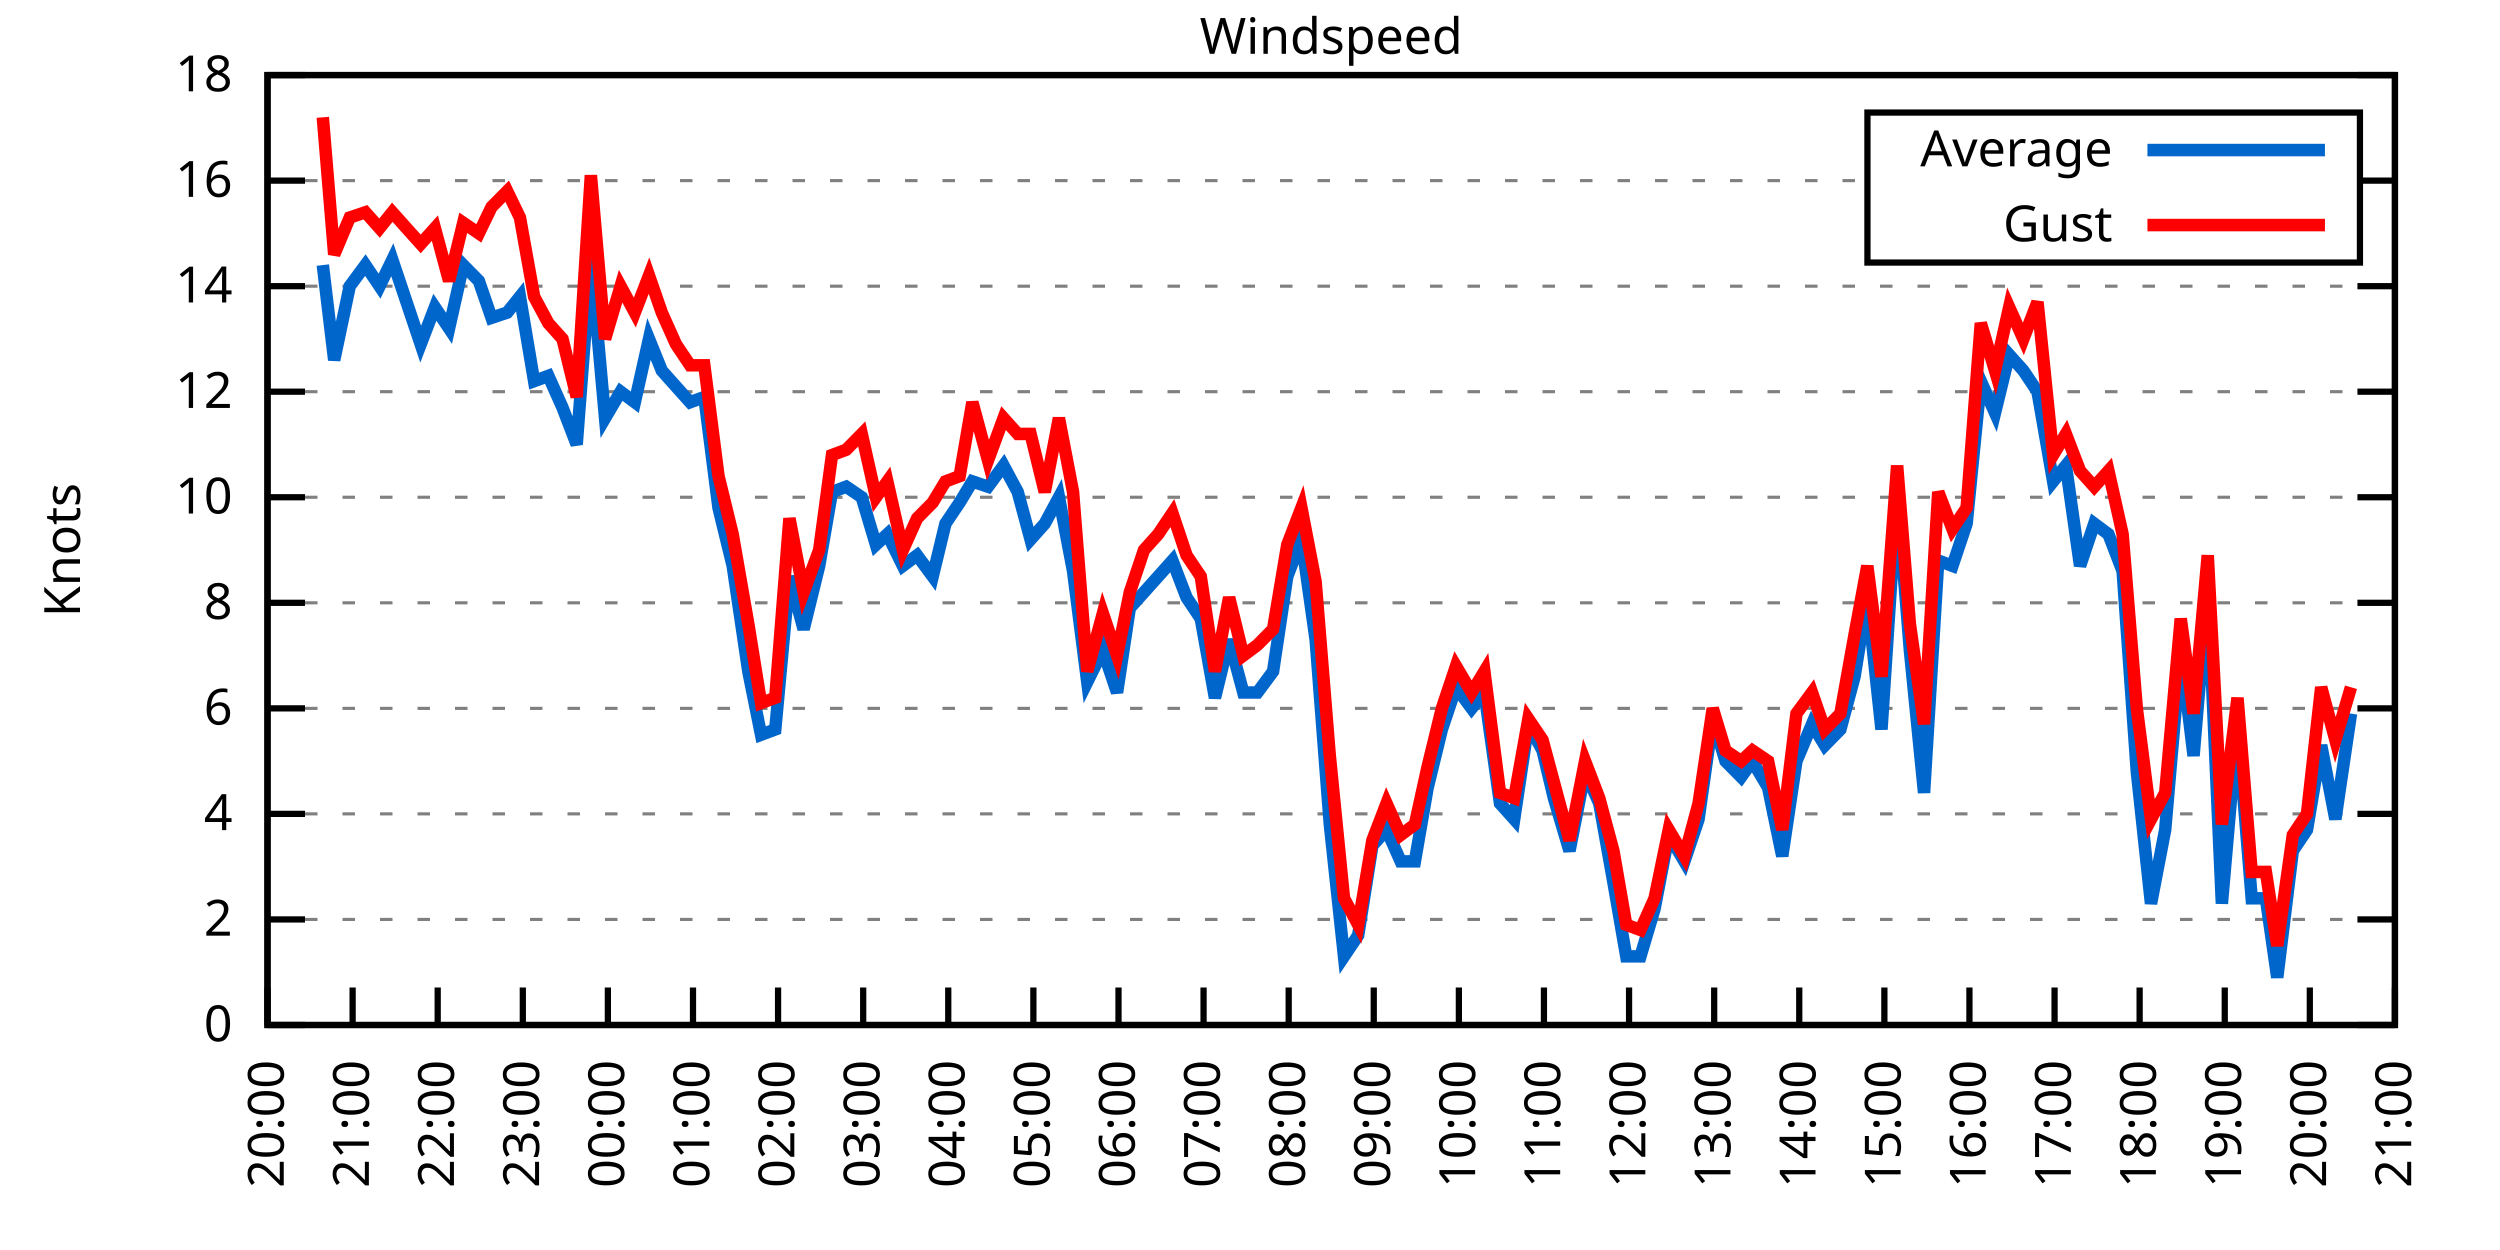
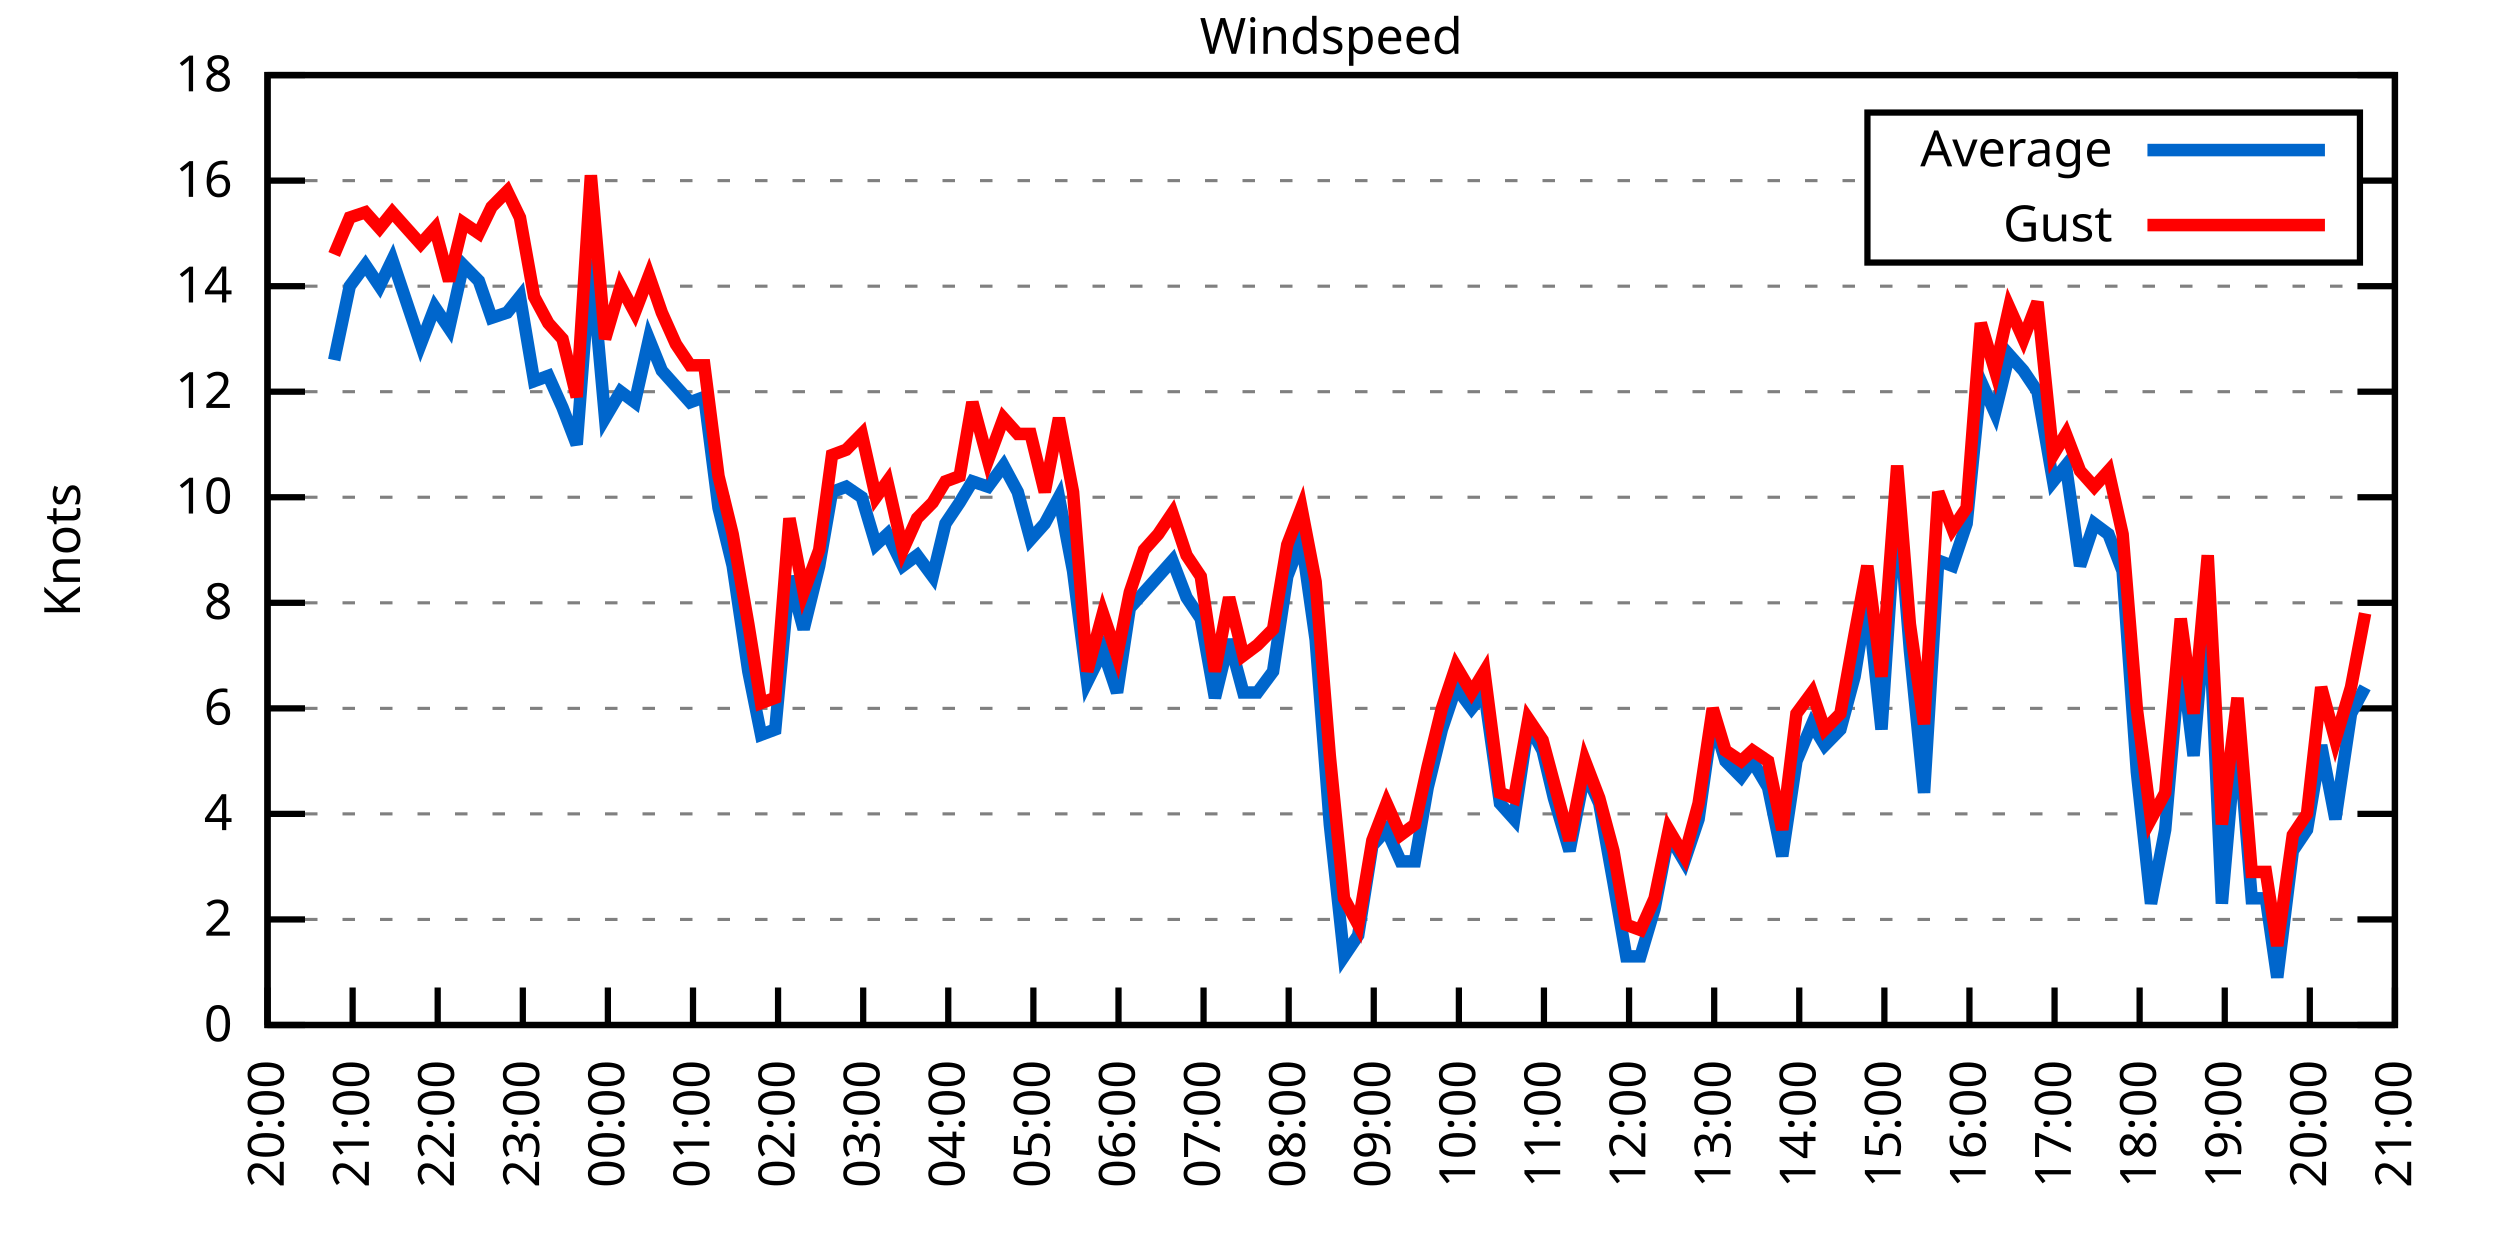
<svg xmlns="http://www.w3.org/2000/svg" xmlns:xlink="http://www.w3.org/1999/xlink" width="400" height="200" viewBox="0 0 400 200">
  <g id="gnuplot_canvas">
    <rect x="0" y="0" width="400" height="200" fill="none" />
    <defs>
      <circle id="gpDot" r="0.5" stroke-width="0.5" stroke="currentColor" />
      <path id="gpPt0" stroke-width="0.333" stroke="currentColor" d="M-1,0 h2 M0,-1 v2" />
      <path id="gpPt1" stroke-width="0.333" stroke="currentColor" d="M-1,-1 L1,1 M1,-1 L-1,1" />
      <path id="gpPt2" stroke-width="0.333" stroke="currentColor" d="M-1,0 L1,0 M0,-1 L0,1 M-1,-1 L1,1 M-1,1 L1,-1" />
      <rect id="gpPt3" stroke-width="0.333" stroke="currentColor" x="-1" y="-1" width="2" height="2" />
      <rect id="gpPt4" stroke-width="0.333" stroke="currentColor" fill="currentColor" x="-1" y="-1" width="2" height="2" />
      <circle id="gpPt5" stroke-width="0.333" stroke="currentColor" cx="0" cy="0" r="1" />
      <use xlink:href="#gpPt5" id="gpPt6" fill="currentColor" stroke="none" />
      <path id="gpPt7" stroke-width="0.333" stroke="currentColor" d="M0,-1.33 L-1.33,0.67 L1.33,0.67 z" />
      <use xlink:href="#gpPt7" id="gpPt8" fill="currentColor" stroke="none" />
      <use xlink:href="#gpPt7" id="gpPt9" stroke="currentColor" transform="rotate(180)" />
      <use xlink:href="#gpPt9" id="gpPt10" fill="currentColor" stroke="none" />
      <use xlink:href="#gpPt3" id="gpPt11" stroke="currentColor" transform="rotate(45)" />
      <use xlink:href="#gpPt11" id="gpPt12" fill="currentColor" stroke="none" />
      <path id="gpPt13" stroke-width="0.333" stroke="currentColor" d="M0,1.330 L1.265,0.411 L0.782,-1.067 L-0.782,-1.076 L-1.265,0.411 z" />
      <use xlink:href="#gpPt13" id="gpPt14" fill="currentColor" stroke="none" />
      <filter id="textbox" filterUnits="objectBoundingBox" x="0" y="0" height="1" width="1">
        <feFlood flood-color="white" flood-opacity="1" result="bgnd" />
        <feComposite in="SourceGraphic" in2="bgnd" operator="atop" />
      </filter>
      <filter id="greybox" filterUnits="objectBoundingBox" x="0" y="0" height="1" width="1">
        <feFlood flood-color="lightgrey" flood-opacity="1" result="grey" />
        <feComposite in="SourceGraphic" in2="grey" operator="atop" />
      </filter>
    </defs>
    <g fill="none" color="white" stroke="currentColor" stroke-width="1.00" stroke-linecap="butt" stroke-linejoin="miter">
</g>
    <g fill="none" color="black" stroke="currentColor" stroke-width="1.00" stroke-linecap="butt" stroke-linejoin="miter">
      <g stroke="none" shape-rendering="crispEdges">
        <polygon fill="rgb(255, 255, 255)" points="42.80,164.00 383.18,164.00 383.18,12.02 42.80,12.02 " />
      </g>
    </g>
    <g fill="none" color="black" stroke="currentColor" stroke-width="1.00" stroke-linecap="butt" stroke-linejoin="miter">
</g>
    <g fill="none" color="black" stroke="black" stroke-width="0.50" stroke-linecap="butt" stroke-linejoin="miter">
</g>
    <g fill="none" color="gray" stroke="currentColor" stroke-width="0.50" stroke-linecap="butt" stroke-linejoin="miter">
      <path stroke="gray" stroke-dasharray="2,4" class="gridline" d="M42.80,164.00 L383.19,164.00  " />
    </g>
    <g fill="none" color="gray" stroke="gray" stroke-width="1.00" stroke-linecap="butt" stroke-linejoin="miter">
</g>
    <g fill="none" color="black" stroke="currentColor" stroke-width="1.00" stroke-linecap="butt" stroke-linejoin="miter">
      <path stroke="black" d="M42.80,164.00 L48.80,164.00 M383.19,164.00 L377.19,164.00  " />
      <g transform="translate(37.20,166.60)" stroke="none" fill="black" font-family="Sans" font-size="8.00" text-anchor="end">
        <text>
          <tspan font-family="Sans"> 0</tspan>
        </text>
      </g>
    </g>
    <g fill="none" color="black" stroke="currentColor" stroke-width="1.00" stroke-linecap="butt" stroke-linejoin="miter">
</g>
    <g fill="none" color="black" stroke="black" stroke-width="0.50" stroke-linecap="butt" stroke-linejoin="miter">
</g>
    <g fill="none" color="gray" stroke="currentColor" stroke-width="0.50" stroke-linecap="butt" stroke-linejoin="miter">
      <path stroke="gray" stroke-dasharray="2,4" class="gridline" d="M42.80,147.11 L383.19,147.11  " />
    </g>
    <g fill="none" color="gray" stroke="gray" stroke-width="1.00" stroke-linecap="butt" stroke-linejoin="miter">
</g>
    <g fill="none" color="black" stroke="currentColor" stroke-width="1.00" stroke-linecap="butt" stroke-linejoin="miter">
      <path stroke="black" d="M42.80,147.11 L48.80,147.11 M383.19,147.11 L377.19,147.11  " />
      <g transform="translate(37.20,149.71)" stroke="none" fill="black" font-family="Sans" font-size="8.00" text-anchor="end">
        <text>
          <tspan font-family="Sans"> 2</tspan>
        </text>
      </g>
    </g>
    <g fill="none" color="black" stroke="currentColor" stroke-width="1.00" stroke-linecap="butt" stroke-linejoin="miter">
</g>
    <g fill="none" color="black" stroke="black" stroke-width="0.50" stroke-linecap="butt" stroke-linejoin="miter">
</g>
    <g fill="none" color="gray" stroke="currentColor" stroke-width="0.50" stroke-linecap="butt" stroke-linejoin="miter">
      <path stroke="gray" stroke-dasharray="2,4" class="gridline" d="M42.80,130.22 L383.19,130.22  " />
    </g>
    <g fill="none" color="gray" stroke="gray" stroke-width="1.00" stroke-linecap="butt" stroke-linejoin="miter">
</g>
    <g fill="none" color="black" stroke="currentColor" stroke-width="1.00" stroke-linecap="butt" stroke-linejoin="miter">
      <path stroke="black" d="M42.80,130.22 L48.80,130.22 M383.19,130.22 L377.19,130.22  " />
      <g transform="translate(37.20,132.82)" stroke="none" fill="black" font-family="Sans" font-size="8.00" text-anchor="end">
        <text>
          <tspan font-family="Sans"> 4</tspan>
        </text>
      </g>
    </g>
    <g fill="none" color="black" stroke="currentColor" stroke-width="1.00" stroke-linecap="butt" stroke-linejoin="miter">
</g>
    <g fill="none" color="black" stroke="black" stroke-width="0.50" stroke-linecap="butt" stroke-linejoin="miter">
</g>
    <g fill="none" color="gray" stroke="currentColor" stroke-width="0.50" stroke-linecap="butt" stroke-linejoin="miter">
      <path stroke="gray" stroke-dasharray="2,4" class="gridline" d="M42.80,113.34 L383.19,113.34  " />
    </g>
    <g fill="none" color="gray" stroke="gray" stroke-width="1.00" stroke-linecap="butt" stroke-linejoin="miter">
</g>
    <g fill="none" color="black" stroke="currentColor" stroke-width="1.00" stroke-linecap="butt" stroke-linejoin="miter">
      <path stroke="black" d="M42.80,113.34 L48.80,113.34 M383.19,113.34 L377.19,113.34  " />
      <g transform="translate(37.20,115.94)" stroke="none" fill="black" font-family="Sans" font-size="8.00" text-anchor="end">
        <text>
          <tspan font-family="Sans"> 6</tspan>
        </text>
      </g>
    </g>
    <g fill="none" color="black" stroke="currentColor" stroke-width="1.00" stroke-linecap="butt" stroke-linejoin="miter">
</g>
    <g fill="none" color="black" stroke="black" stroke-width="0.50" stroke-linecap="butt" stroke-linejoin="miter">
</g>
    <g fill="none" color="gray" stroke="currentColor" stroke-width="0.50" stroke-linecap="butt" stroke-linejoin="miter">
      <path stroke="gray" stroke-dasharray="2,4" class="gridline" d="M42.80,96.45 L383.19,96.45  " />
    </g>
    <g fill="none" color="gray" stroke="gray" stroke-width="1.00" stroke-linecap="butt" stroke-linejoin="miter">
</g>
    <g fill="none" color="black" stroke="currentColor" stroke-width="1.00" stroke-linecap="butt" stroke-linejoin="miter">
      <path stroke="black" d="M42.80,96.45 L48.80,96.45 M383.19,96.45 L377.19,96.45  " />
      <g transform="translate(37.20,99.05)" stroke="none" fill="black" font-family="Sans" font-size="8.00" text-anchor="end">
        <text>
          <tspan font-family="Sans"> 8</tspan>
        </text>
      </g>
    </g>
    <g fill="none" color="black" stroke="currentColor" stroke-width="1.00" stroke-linecap="butt" stroke-linejoin="miter">
</g>
    <g fill="none" color="black" stroke="black" stroke-width="0.50" stroke-linecap="butt" stroke-linejoin="miter">
</g>
    <g fill="none" color="gray" stroke="currentColor" stroke-width="0.50" stroke-linecap="butt" stroke-linejoin="miter">
      <path stroke="gray" stroke-dasharray="2,4" class="gridline" d="M42.80,79.56 L383.19,79.56  " />
    </g>
    <g fill="none" color="gray" stroke="gray" stroke-width="1.00" stroke-linecap="butt" stroke-linejoin="miter">
</g>
    <g fill="none" color="black" stroke="currentColor" stroke-width="1.00" stroke-linecap="butt" stroke-linejoin="miter">
      <path stroke="black" d="M42.80,79.56 L48.80,79.56 M383.19,79.56 L377.19,79.56  " />
      <g transform="translate(37.20,82.16)" stroke="none" fill="black" font-family="Sans" font-size="8.00" text-anchor="end">
        <text>
          <tspan font-family="Sans"> 10</tspan>
        </text>
      </g>
    </g>
    <g fill="none" color="black" stroke="currentColor" stroke-width="1.00" stroke-linecap="butt" stroke-linejoin="miter">
</g>
    <g fill="none" color="black" stroke="black" stroke-width="0.50" stroke-linecap="butt" stroke-linejoin="miter">
</g>
    <g fill="none" color="gray" stroke="currentColor" stroke-width="0.50" stroke-linecap="butt" stroke-linejoin="miter">
      <path stroke="gray" stroke-dasharray="2,4" class="gridline" d="M42.80,62.67 L383.19,62.67  " />
    </g>
    <g fill="none" color="gray" stroke="gray" stroke-width="1.00" stroke-linecap="butt" stroke-linejoin="miter">
</g>
    <g fill="none" color="black" stroke="currentColor" stroke-width="1.00" stroke-linecap="butt" stroke-linejoin="miter">
      <path stroke="black" d="M42.80,62.67 L48.80,62.67 M383.19,62.67 L377.19,62.67  " />
      <g transform="translate(37.20,65.27)" stroke="none" fill="black" font-family="Sans" font-size="8.00" text-anchor="end">
        <text>
          <tspan font-family="Sans"> 12</tspan>
        </text>
      </g>
    </g>
    <g fill="none" color="black" stroke="currentColor" stroke-width="1.00" stroke-linecap="butt" stroke-linejoin="miter">
</g>
    <g fill="none" color="black" stroke="black" stroke-width="0.50" stroke-linecap="butt" stroke-linejoin="miter">
</g>
    <g fill="none" color="gray" stroke="currentColor" stroke-width="0.50" stroke-linecap="butt" stroke-linejoin="miter">
      <path stroke="gray" stroke-dasharray="2,4" class="gridline" d="M42.80,45.79 L383.19,45.79  " />
    </g>
    <g fill="none" color="gray" stroke="gray" stroke-width="1.00" stroke-linecap="butt" stroke-linejoin="miter">
</g>
    <g fill="none" color="black" stroke="currentColor" stroke-width="1.00" stroke-linecap="butt" stroke-linejoin="miter">
      <path stroke="black" d="M42.80,45.79 L48.80,45.79 M383.19,45.79 L377.19,45.79  " />
      <g transform="translate(37.20,48.39)" stroke="none" fill="black" font-family="Sans" font-size="8.00" text-anchor="end">
        <text>
          <tspan font-family="Sans"> 14</tspan>
        </text>
      </g>
    </g>
    <g fill="none" color="black" stroke="currentColor" stroke-width="1.00" stroke-linecap="butt" stroke-linejoin="miter">
</g>
    <g fill="none" color="black" stroke="black" stroke-width="0.50" stroke-linecap="butt" stroke-linejoin="miter">
</g>
    <g fill="none" color="gray" stroke="currentColor" stroke-width="0.50" stroke-linecap="butt" stroke-linejoin="miter">
      <path stroke="gray" stroke-dasharray="2,4" class="gridline" d="M42.80,28.90 L298.79,28.90 M377.59,28.90 L383.19,28.90  " />
    </g>
    <g fill="none" color="gray" stroke="gray" stroke-width="1.00" stroke-linecap="butt" stroke-linejoin="miter">
</g>
    <g fill="none" color="black" stroke="currentColor" stroke-width="1.00" stroke-linecap="butt" stroke-linejoin="miter">
      <path stroke="black" d="M42.80,28.90 L48.80,28.90 M383.19,28.90 L377.19,28.90  " />
      <g transform="translate(37.20,31.50)" stroke="none" fill="black" font-family="Sans" font-size="8.00" text-anchor="end">
        <text>
          <tspan font-family="Sans"> 16</tspan>
        </text>
      </g>
    </g>
    <g fill="none" color="black" stroke="currentColor" stroke-width="1.00" stroke-linecap="butt" stroke-linejoin="miter">
</g>
    <g fill="none" color="black" stroke="black" stroke-width="0.50" stroke-linecap="butt" stroke-linejoin="miter">
</g>
    <g fill="none" color="gray" stroke="currentColor" stroke-width="0.50" stroke-linecap="butt" stroke-linejoin="miter">
      <path stroke="gray" stroke-dasharray="2,4" class="gridline" d="M42.80,12.01 L383.19,12.01  " />
    </g>
    <g fill="none" color="gray" stroke="gray" stroke-width="1.00" stroke-linecap="butt" stroke-linejoin="miter">
</g>
    <g fill="none" color="black" stroke="currentColor" stroke-width="1.00" stroke-linecap="butt" stroke-linejoin="miter">
      <path stroke="black" d="M42.80,12.01 L48.80,12.01 M383.19,12.01 L377.19,12.01  " />
      <g transform="translate(37.20,14.61)" stroke="none" fill="black" font-family="Sans" font-size="8.00" text-anchor="end">
        <text>
          <tspan font-family="Sans"> 18</tspan>
        </text>
      </g>
    </g>
    <g fill="none" color="black" stroke="currentColor" stroke-width="1.00" stroke-linecap="butt" stroke-linejoin="miter">
      <path stroke="black" d="M42.80,164.00 L42.80,158.00  " />
      <g transform="translate(45.40,169.60) rotate(270.00)" stroke="none" fill="black" font-family="Sans" font-size="8.00" text-anchor="end">
        <text>
          <tspan font-family="Sans">20:00</tspan>
        </text>
      </g>
    </g>
    <g fill="none" color="black" stroke="currentColor" stroke-width="1.00" stroke-linecap="butt" stroke-linejoin="miter">
      <path stroke="black" d="M56.42,164.00 L56.42,158.00  " />
      <g transform="translate(59.02,169.60) rotate(270.00)" stroke="none" fill="black" font-family="Sans" font-size="8.00" text-anchor="end">
        <text>
          <tspan font-family="Sans">21:00</tspan>
        </text>
      </g>
    </g>
    <g fill="none" color="black" stroke="currentColor" stroke-width="1.00" stroke-linecap="butt" stroke-linejoin="miter">
      <path stroke="black" d="M70.03,164.00 L70.03,158.00  " />
      <g transform="translate(72.63,169.60) rotate(270.00)" stroke="none" fill="black" font-family="Sans" font-size="8.00" text-anchor="end">
        <text>
          <tspan font-family="Sans">22:00</tspan>
        </text>
      </g>
    </g>
    <g fill="none" color="black" stroke="currentColor" stroke-width="1.00" stroke-linecap="butt" stroke-linejoin="miter">
      <path stroke="black" d="M83.65,164.00 L83.65,158.00  " />
      <g transform="translate(86.25,169.60) rotate(270.00)" stroke="none" fill="black" font-family="Sans" font-size="8.00" text-anchor="end">
        <text>
          <tspan font-family="Sans">23:00</tspan>
        </text>
      </g>
    </g>
    <g fill="none" color="black" stroke="currentColor" stroke-width="1.00" stroke-linecap="butt" stroke-linejoin="miter">
      <path stroke="black" d="M97.26,164.00 L97.26,158.00  " />
      <g transform="translate(99.86,169.60) rotate(270.00)" stroke="none" fill="black" font-family="Sans" font-size="8.00" text-anchor="end">
        <text>
          <tspan font-family="Sans">00:00</tspan>
        </text>
      </g>
    </g>
    <g fill="none" color="black" stroke="currentColor" stroke-width="1.00" stroke-linecap="butt" stroke-linejoin="miter">
      <path stroke="black" d="M110.88,164.00 L110.88,158.00  " />
      <g transform="translate(113.48,169.60) rotate(270.00)" stroke="none" fill="black" font-family="Sans" font-size="8.00" text-anchor="end">
        <text>
          <tspan font-family="Sans">01:00</tspan>
        </text>
      </g>
    </g>
    <g fill="none" color="black" stroke="currentColor" stroke-width="1.00" stroke-linecap="butt" stroke-linejoin="miter">
      <path stroke="black" d="M124.49,164.00 L124.49,158.00  " />
      <g transform="translate(127.09,169.60) rotate(270.00)" stroke="none" fill="black" font-family="Sans" font-size="8.00" text-anchor="end">
        <text>
          <tspan font-family="Sans">02:00</tspan>
        </text>
      </g>
    </g>
    <g fill="none" color="black" stroke="currentColor" stroke-width="1.00" stroke-linecap="butt" stroke-linejoin="miter">
      <path stroke="black" d="M138.11,164.00 L138.11,158.00  " />
      <g transform="translate(140.71,169.60) rotate(270.00)" stroke="none" fill="black" font-family="Sans" font-size="8.00" text-anchor="end">
        <text>
          <tspan font-family="Sans">03:00</tspan>
        </text>
      </g>
    </g>
    <g fill="none" color="black" stroke="currentColor" stroke-width="1.00" stroke-linecap="butt" stroke-linejoin="miter">
      <path stroke="black" d="M151.72,164.00 L151.72,158.00  " />
      <g transform="translate(154.32,169.60) rotate(270.00)" stroke="none" fill="black" font-family="Sans" font-size="8.00" text-anchor="end">
        <text>
          <tspan font-family="Sans">04:00</tspan>
        </text>
      </g>
    </g>
    <g fill="none" color="black" stroke="currentColor" stroke-width="1.00" stroke-linecap="butt" stroke-linejoin="miter">
      <path stroke="black" d="M165.34,164.00 L165.34,158.00  " />
      <g transform="translate(167.94,169.60) rotate(270.00)" stroke="none" fill="black" font-family="Sans" font-size="8.00" text-anchor="end">
        <text>
          <tspan font-family="Sans">05:00</tspan>
        </text>
      </g>
    </g>
    <g fill="none" color="black" stroke="currentColor" stroke-width="1.00" stroke-linecap="butt" stroke-linejoin="miter">
      <path stroke="black" d="M178.96,164.00 L178.96,158.00  " />
      <g transform="translate(181.56,169.60) rotate(270.00)" stroke="none" fill="black" font-family="Sans" font-size="8.00" text-anchor="end">
        <text>
          <tspan font-family="Sans">06:00</tspan>
        </text>
      </g>
    </g>
    <g fill="none" color="black" stroke="currentColor" stroke-width="1.00" stroke-linecap="butt" stroke-linejoin="miter">
      <path stroke="black" d="M192.57,164.00 L192.57,158.00  " />
      <g transform="translate(195.17,169.60) rotate(270.00)" stroke="none" fill="black" font-family="Sans" font-size="8.00" text-anchor="end">
        <text>
          <tspan font-family="Sans">07:00</tspan>
        </text>
      </g>
    </g>
    <g fill="none" color="black" stroke="currentColor" stroke-width="1.00" stroke-linecap="butt" stroke-linejoin="miter">
      <path stroke="black" d="M206.19,164.00 L206.19,158.00  " />
      <g transform="translate(208.79,169.60) rotate(270.00)" stroke="none" fill="black" font-family="Sans" font-size="8.00" text-anchor="end">
        <text>
          <tspan font-family="Sans">08:00</tspan>
        </text>
      </g>
    </g>
    <g fill="none" color="black" stroke="currentColor" stroke-width="1.00" stroke-linecap="butt" stroke-linejoin="miter">
      <path stroke="black" d="M219.80,164.00 L219.80,158.00  " />
      <g transform="translate(222.40,169.60) rotate(270.00)" stroke="none" fill="black" font-family="Sans" font-size="8.00" text-anchor="end">
        <text>
          <tspan font-family="Sans">09:00</tspan>
        </text>
      </g>
    </g>
    <g fill="none" color="black" stroke="currentColor" stroke-width="1.00" stroke-linecap="butt" stroke-linejoin="miter">
      <path stroke="black" d="M233.42,164.00 L233.42,158.00  " />
      <g transform="translate(236.02,169.60) rotate(270.00)" stroke="none" fill="black" font-family="Sans" font-size="8.00" text-anchor="end">
        <text>
          <tspan font-family="Sans">10:00</tspan>
        </text>
      </g>
    </g>
    <g fill="none" color="black" stroke="currentColor" stroke-width="1.00" stroke-linecap="butt" stroke-linejoin="miter">
      <path stroke="black" d="M247.03,164.00 L247.03,158.00  " />
      <g transform="translate(249.63,169.60) rotate(270.00)" stroke="none" fill="black" font-family="Sans" font-size="8.00" text-anchor="end">
        <text>
          <tspan font-family="Sans">11:00</tspan>
        </text>
      </g>
    </g>
    <g fill="none" color="black" stroke="currentColor" stroke-width="1.00" stroke-linecap="butt" stroke-linejoin="miter">
      <path stroke="black" d="M260.65,164.00 L260.65,158.00  " />
      <g transform="translate(263.25,169.60) rotate(270.00)" stroke="none" fill="black" font-family="Sans" font-size="8.00" text-anchor="end">
        <text>
          <tspan font-family="Sans">12:00</tspan>
        </text>
      </g>
    </g>
    <g fill="none" color="black" stroke="currentColor" stroke-width="1.00" stroke-linecap="butt" stroke-linejoin="miter">
      <path stroke="black" d="M274.27,164.00 L274.27,158.00  " />
      <g transform="translate(276.87,169.60) rotate(270.00)" stroke="none" fill="black" font-family="Sans" font-size="8.00" text-anchor="end">
        <text>
          <tspan font-family="Sans">13:00</tspan>
        </text>
      </g>
    </g>
    <g fill="none" color="black" stroke="currentColor" stroke-width="1.00" stroke-linecap="butt" stroke-linejoin="miter">
      <path stroke="black" d="M287.88,164.00 L287.88,158.00  " />
      <g transform="translate(290.48,169.60) rotate(270.00)" stroke="none" fill="black" font-family="Sans" font-size="8.00" text-anchor="end">
        <text>
          <tspan font-family="Sans">14:00</tspan>
        </text>
      </g>
    </g>
    <g fill="none" color="black" stroke="currentColor" stroke-width="1.00" stroke-linecap="butt" stroke-linejoin="miter">
      <path stroke="black" d="M301.50,164.00 L301.50,158.00  " />
      <g transform="translate(304.10,169.60) rotate(270.00)" stroke="none" fill="black" font-family="Sans" font-size="8.00" text-anchor="end">
        <text>
          <tspan font-family="Sans">15:00</tspan>
        </text>
      </g>
    </g>
    <g fill="none" color="black" stroke="currentColor" stroke-width="1.00" stroke-linecap="butt" stroke-linejoin="miter">
      <path stroke="black" d="M315.11,164.00 L315.11,158.00  " />
      <g transform="translate(317.71,169.60) rotate(270.00)" stroke="none" fill="black" font-family="Sans" font-size="8.00" text-anchor="end">
        <text>
          <tspan font-family="Sans">16:00</tspan>
        </text>
      </g>
    </g>
    <g fill="none" color="black" stroke="currentColor" stroke-width="1.00" stroke-linecap="butt" stroke-linejoin="miter">
      <path stroke="black" d="M328.73,164.00 L328.73,158.00  " />
      <g transform="translate(331.33,169.60) rotate(270.00)" stroke="none" fill="black" font-family="Sans" font-size="8.00" text-anchor="end">
        <text>
          <tspan font-family="Sans">17:00</tspan>
        </text>
      </g>
    </g>
    <g fill="none" color="black" stroke="currentColor" stroke-width="1.00" stroke-linecap="butt" stroke-linejoin="miter">
      <path stroke="black" d="M342.34,164.00 L342.34,158.00  " />
      <g transform="translate(344.94,169.60) rotate(270.00)" stroke="none" fill="black" font-family="Sans" font-size="8.00" text-anchor="end">
        <text>
          <tspan font-family="Sans">18:00</tspan>
        </text>
      </g>
    </g>
    <g fill="none" color="black" stroke="currentColor" stroke-width="1.00" stroke-linecap="butt" stroke-linejoin="miter">
      <path stroke="black" d="M355.96,164.00 L355.96,158.00  " />
      <g transform="translate(358.56,169.60) rotate(270.00)" stroke="none" fill="black" font-family="Sans" font-size="8.00" text-anchor="end">
        <text>
          <tspan font-family="Sans">19:00</tspan>
        </text>
      </g>
    </g>
    <g fill="none" color="black" stroke="currentColor" stroke-width="1.00" stroke-linecap="butt" stroke-linejoin="miter">
      <path stroke="black" d="M369.57,164.00 L369.57,158.00  " />
      <g transform="translate(372.17,169.60) rotate(270.00)" stroke="none" fill="black" font-family="Sans" font-size="8.00" text-anchor="end">
        <text>
          <tspan font-family="Sans">20:00</tspan>
        </text>
      </g>
    </g>
    <g fill="none" color="black" stroke="currentColor" stroke-width="1.00" stroke-linecap="butt" stroke-linejoin="miter">
      <path stroke="black" d="M383.19,164.00 L383.19,158.00  " />
      <g transform="translate(385.79,169.60) rotate(270.00)" stroke="none" fill="black" font-family="Sans" font-size="8.00" text-anchor="end">
        <text>
          <tspan font-family="Sans">21:00</tspan>
        </text>
      </g>
    </g>
    <g fill="none" color="black" stroke="currentColor" stroke-width="1.00" stroke-linecap="butt" stroke-linejoin="miter">
</g>
    <g fill="none" color="black" stroke="currentColor" stroke-width="1.00" stroke-linecap="butt" stroke-linejoin="miter">
      <path stroke="black" d="M42.80,12.01 L42.80,164.00 L383.19,164.00 L383.19,12.01 L42.80,12.01 Z  " />
    </g>
    <g fill="none" color="black" stroke="currentColor" stroke-width="1.00" stroke-linecap="butt" stroke-linejoin="miter">
</g>
    <g fill="none" color="black" stroke="currentColor" stroke-width="1.00" stroke-linecap="butt" stroke-linejoin="miter">
      <path stroke="black" d="M298.79,42.01 L298.79,18.01 L377.59,18.01 L377.59,42.01 L298.79,42.01 Z  " />
    </g>
    <g id="Windspeed_plot_1">
      <g fill="none" color="white" stroke="black" stroke-width="2.00" stroke-linecap="butt" stroke-linejoin="miter">
</g>
      <g fill="none" color="black" stroke="currentColor" stroke-width="2.00" stroke-linecap="butt" stroke-linejoin="miter">
        <g transform="translate(337.99,26.61)" stroke="none" fill="black" font-family="Sans" font-size="8.00" text-anchor="end">
          <text>
            <tspan font-family="Sans">Average</tspan>
          </text>
        </g>
      </g>
      <g fill="none" color="black" stroke="currentColor" stroke-width="2.00" stroke-linecap="butt" stroke-linejoin="miter">
-         <path stroke="rgb(  0, 102, 204)" d="M343.59,24.01 L371.99,24.01 M51.65,42.41 L53.47,57.61 L55.96,45.79 L58.46,42.41 L60.73,45.79 L62.77,41.56   L65.04,48.32 L67.31,55.07 L69.58,49.16 L71.85,52.54 L74.12,42.41 L76.61,44.94 L78.65,50.85 L81.15,50.01   L83.19,47.47 L85.46,60.98 L87.73,60.14 L90.00,65.21 L92.27,71.12 L94.54,41.56 L96.81,66.90 L99.30,62.67   L101.57,64.36 L103.84,54.23 L105.89,59.30 L108.15,61.83 L110.42,64.36 L112.69,63.52 L114.96,81.25 L117.23,90.54   L119.73,107.43 L121.77,117.56 L124.04,116.71 L126.31,92.23 L128.58,100.67 L131.07,90.54 L133.12,78.72 L135.39,77.87   L137.88,79.56 L140.15,87.16 L141.97,85.47 L144.46,90.54 L146.73,88.85 L149.23,92.23 L151.27,83.78 L153.54,80.41   L155.58,77.03 L158.08,77.87 L160.57,74.49 L162.84,78.72 L164.89,86.32 L167.16,83.78 L169.43,79.56 L171.69,91.38   L173.96,109.11 L176.46,104.05 L178.73,110.80 L180.77,97.29 L183.04,94.76 L185.31,92.23 L187.58,89.69 L189.85,95.60   L192.12,98.98 L194.39,111.65 L196.66,102.36 L198.93,110.80 L201.19,110.80 L203.69,107.43 L205.96,92.23 L208.23,86.32   L210.50,102.36 L212.77,131.91 L215.04,153.02 L217.31,149.65 L219.58,135.29 L221.85,132.76 L224.11,137.82 L226.38,137.82   L228.43,126.00 L230.70,116.71 L232.96,109.96 L235.46,113.34 L237.50,110.80 L240.00,128.54 L242.27,131.07 L244.54,115.87   L246.81,120.09 L248.62,127.69 L251.12,136.14 L253.61,123.47 L255.88,128.54 L258.15,141.20 L260.20,153.02 L262.47,153.02   L264.73,145.42 L267.00,133.60 L269.50,137.82 L271.77,131.07 L274.04,115.03 L276.08,121.78 L278.58,124.31 L280.39,121.78   L282.89,126.00 L285.16,136.98 L287.43,121.78 L289.92,115.87 L291.97,119.25 L294.46,116.71 L296.73,108.27 L298.77,95.60   L301.04,116.71 L303.54,78.72 L305.58,104.05 L307.85,126.85 L310.12,89.69 L312.39,90.54 L314.66,83.78 L316.93,60.98   L319.20,66.05 L321.47,56.76 L323.74,59.30 L326.00,62.67 L328.50,77.03 L330.54,74.49 L332.81,90.54 L335.08,83.78   L337.35,85.47 L339.62,91.38 L341.89,123.47 L344.16,144.58 L346.43,132.76 L348.92,104.05 L350.97,120.94 L353.24,93.92   L355.50,144.58 L358.00,115.87 L360.27,143.73 L362.54,143.73 L364.36,156.40 L366.85,136.14 L369.12,132.76 L371.39,119.25   L373.66,131.07 L376.16,114.18  " />
+         <path stroke="rgb(  0, 102, 204)" d="M343.59,24.01 L371.99,24.01 M53.47,57.61 L55.96,45.79 L58.46,42.41 L60.73,45.79 L62.77,41.56 L65.04,48.32   L67.31,55.07 L69.58,49.16 L71.85,52.54 L74.12,42.41 L76.61,44.94 L78.65,50.85 L81.15,50.01 L83.19,47.47   L85.46,60.98 L87.73,60.14 L90.00,65.21 L92.27,71.12 L94.54,41.56 L96.81,66.90 L99.30,62.67 L101.57,64.36   L103.84,54.23 L105.89,59.30 L108.15,61.83 L110.42,64.36 L112.69,63.52 L114.96,81.25 L117.23,90.54 L119.73,107.43   L121.77,117.56 L124.04,116.71 L126.31,92.23 L128.58,100.67 L131.07,90.54 L133.12,78.72 L135.39,77.87 L137.88,79.56   L140.15,87.16 L141.97,85.47 L144.46,90.54 L146.73,88.85 L149.23,92.23 L151.27,83.78 L153.54,80.41 L155.58,77.03   L158.08,77.87 L160.57,74.49 L162.84,78.72 L164.89,86.32 L167.16,83.78 L169.43,79.56 L171.69,91.38 L173.96,109.11   L176.46,104.05 L178.73,110.80 L180.77,97.29 L183.04,94.76 L185.31,92.23 L187.58,89.69 L189.85,95.60 L192.12,98.98   L194.39,111.65 L196.66,102.36 L198.93,110.80 L201.19,110.80 L203.69,107.43 L205.96,92.23 L208.23,86.32 L210.50,102.36   L212.77,131.91 L215.04,153.02 L217.31,149.65 L219.58,135.29 L221.85,132.76 L224.11,137.82 L226.38,137.82 L228.43,126.00   L230.70,116.71 L232.96,109.96 L235.46,113.34 L237.50,110.80 L240.00,128.54 L242.27,131.07 L244.54,115.87 L246.81,120.09   L248.62,127.69 L251.12,136.14 L253.61,123.47 L255.88,128.54 L258.15,141.20 L260.20,153.02 L262.47,153.02 L264.73,145.42   L267.00,133.60 L269.50,137.82 L271.77,131.07 L274.04,115.03 L276.08,121.78 L278.58,124.31 L280.39,121.78 L282.89,126.00   L285.16,136.98 L287.43,121.78 L289.92,115.87 L291.97,119.25 L294.46,116.71 L296.73,108.27 L298.77,95.60 L301.04,116.71   L303.54,78.72 L305.58,104.05 L307.85,126.85 L310.12,89.69 L312.39,90.54 L314.66,83.78 L316.93,60.98 L319.20,66.05   L321.47,56.76 L323.74,59.30 L326.00,62.67 L328.50,77.03 L330.54,74.49 L332.81,90.54 L335.08,83.78 L337.35,85.47   L339.62,91.38 L341.89,123.47 L344.16,144.58 L346.43,132.76 L348.92,104.05 L350.97,120.94 L353.24,93.92 L355.50,144.58   L358.00,115.87 L360.27,143.73 L362.54,143.73 L364.36,156.40 L366.85,136.14 L369.12,132.76 L371.39,119.25 L373.66,131.07   L376.16,114.18 L378.42,109.96  " />
      </g>
    </g>
    <g id="Windspeed_plot_2">
      <g fill="none" color="black" stroke="currentColor" stroke-width="2.00" stroke-linecap="butt" stroke-linejoin="miter">
        <g transform="translate(337.99,38.61)" stroke="none" fill="black" font-family="Sans" font-size="8.00" text-anchor="end">
          <text>
            <tspan font-family="Sans">Gust</tspan>
          </text>
        </g>
      </g>
      <g fill="none" color="black" stroke="currentColor" stroke-width="2.00" stroke-linecap="butt" stroke-linejoin="miter">
-         <path stroke="rgb(255,   0,   0)" d="M343.59,36.01 L371.99,36.01 M51.65,18.77 L53.47,40.72 L55.96,34.81 L58.46,33.96 L60.73,36.50 L62.77,33.96   L65.04,36.50 L67.31,39.03 L69.58,36.50 L71.85,44.94 L74.12,35.65 L76.61,37.34 L78.65,33.12 L81.15,30.59   L83.19,34.81 L85.46,47.47 L87.73,51.70 L90.00,54.23 L92.27,63.52 L94.54,28.05 L96.81,54.23 L99.30,45.79   L101.57,50.01 L103.84,44.10 L105.89,50.01 L108.15,55.07 L110.42,58.45 L112.69,58.45 L114.96,76.18 L117.23,85.47   L119.73,99.83 L121.77,112.49 L124.04,111.65 L126.31,82.94 L128.58,94.76 L131.07,88.00 L133.12,72.81 L135.39,71.96   L137.88,69.43 L140.15,79.56 L141.97,77.03 L144.46,88.00 L146.73,82.94 L149.23,80.41 L151.27,77.03 L153.54,76.18   L155.58,64.36 L158.08,73.65 L160.57,66.90 L162.84,69.43 L164.89,69.43 L167.16,78.72 L169.43,66.90 L171.69,78.72   L173.96,107.43 L176.46,98.14 L178.73,104.89 L180.77,94.76 L183.04,88.00 L185.31,85.47 L187.58,82.09 L189.85,88.85   L192.12,92.23 L194.39,107.43 L196.66,95.60 L198.93,104.89 L201.19,103.20 L203.69,100.67 L205.96,87.16 L208.23,81.25   L210.50,93.07 L212.77,120.94 L215.04,143.73 L217.31,147.96 L219.58,134.45 L221.85,128.54 L224.11,133.60 L226.38,131.91   L228.43,122.62 L230.70,113.34 L232.96,106.58 L235.46,110.80 L237.50,107.43 L240.00,126.85 L242.27,127.69 L244.54,115.03   L246.81,118.40 L248.62,125.16 L251.12,134.45 L253.61,121.78 L255.88,127.69 L258.15,136.14 L260.20,147.96 L262.47,148.80   L264.73,143.73 L267.00,132.76 L269.50,136.98 L271.77,128.54 L274.04,113.34 L276.08,120.09 L278.58,121.78 L280.39,120.09   L282.89,121.78 L285.16,132.76 L287.43,114.18 L289.92,110.80 L291.97,116.71 L294.46,114.18 L296.73,101.52 L298.77,90.54   L301.04,108.27 L303.54,74.49 L305.58,99.83 L307.85,115.87 L310.12,78.72 L312.39,84.63 L314.66,81.25 L316.93,51.70   L319.20,59.30 L321.47,49.16 L323.74,54.23 L326.00,48.32 L328.50,72.81 L330.54,69.43 L332.81,75.34 L335.08,77.87   L337.35,75.34 L339.62,85.47 L341.89,113.34 L344.16,131.07 L346.43,126.85 L348.92,98.98 L350.97,114.18 L353.24,88.85   L355.50,131.91 L358.00,111.65 L360.27,139.51 L362.54,139.51 L364.36,151.33 L366.85,133.60 L369.12,130.22 L371.39,109.96   L373.66,118.40 L376.16,109.96  " />
+         <path stroke="rgb(255,   0,   0)" d="M343.59,36.01 L371.99,36.01 M53.47,40.72 L55.96,34.81 L58.46,33.96 L60.73,36.50 L62.77,33.96 L65.04,36.50   L67.31,39.03 L69.58,36.50 L71.85,44.94 L74.12,35.65 L76.61,37.34 L78.65,33.12 L81.15,30.59 L83.19,34.81   L85.46,47.47 L87.73,51.70 L90.00,54.23 L92.27,63.52 L94.54,28.05 L96.81,54.23 L99.30,45.79 L101.57,50.01   L103.84,44.10 L105.89,50.01 L108.15,55.07 L110.42,58.45 L112.69,58.45 L114.96,76.18 L117.23,85.47 L119.73,99.83   L121.77,112.49 L124.04,111.65 L126.31,82.94 L128.58,94.76 L131.07,88.00 L133.12,72.81 L135.39,71.96 L137.88,69.43   L140.15,79.56 L141.97,77.03 L144.46,88.00 L146.73,82.94 L149.23,80.41 L151.27,77.03 L153.54,76.18 L155.58,64.36   L158.08,73.65 L160.57,66.90 L162.84,69.43 L164.89,69.43 L167.16,78.72 L169.43,66.90 L171.69,78.72 L173.96,107.43   L176.46,98.14 L178.73,104.89 L180.77,94.76 L183.04,88.00 L185.31,85.47 L187.58,82.09 L189.85,88.85 L192.12,92.23   L194.39,107.43 L196.66,95.60 L198.93,104.89 L201.19,103.20 L203.69,100.67 L205.96,87.16 L208.23,81.25 L210.50,93.07   L212.77,120.94 L215.04,143.73 L217.31,147.96 L219.58,134.45 L221.85,128.54 L224.11,133.60 L226.38,131.91 L228.43,122.62   L230.70,113.34 L232.96,106.58 L235.46,110.80 L237.50,107.43 L240.00,126.85 L242.27,127.69 L244.54,115.03 L246.81,118.40   L248.62,125.16 L251.12,134.45 L253.61,121.78 L255.88,127.69 L258.15,136.14 L260.20,147.96 L262.47,148.80 L264.73,143.73   L267.00,132.76 L269.50,136.98 L271.77,128.54 L274.04,113.34 L276.08,120.09 L278.58,121.78 L280.39,120.09 L282.89,121.78   L285.16,132.76 L287.43,114.18 L289.92,110.80 L291.97,116.71 L294.46,114.18 L296.73,101.52 L298.77,90.54 L301.04,108.27   L303.54,74.49 L305.58,99.83 L307.85,115.87 L310.12,78.72 L312.39,84.63 L314.66,81.25 L316.93,51.70 L319.20,59.30   L321.47,49.16 L323.74,54.23 L326.00,48.32 L328.50,72.81 L330.54,69.43 L332.81,75.34 L335.08,77.87 L337.35,75.34   L339.62,85.47 L341.89,113.34 L344.16,131.07 L346.43,126.85 L348.92,98.98 L350.97,114.18 L353.24,88.85 L355.50,131.91   L358.00,111.65 L360.27,139.51 L362.54,139.51 L364.36,151.33 L366.85,133.60 L369.12,130.22 L371.39,109.96 L373.66,118.40   L376.16,109.96 L378.42,98.14  " />
      </g>
    </g>
    <g fill="none" color="black" stroke="currentColor" stroke-width="2.00" stroke-linecap="butt" stroke-linejoin="miter">
</g>
    <g fill="none" color="black" stroke="black" stroke-width="1.00" stroke-linecap="butt" stroke-linejoin="miter">
</g>
    <g fill="none" color="black" stroke="currentColor" stroke-width="1.00" stroke-linecap="butt" stroke-linejoin="miter">
      <path stroke="black" d="M42.80,12.01 L42.80,164.00 L383.19,164.00 L383.19,12.01 L42.80,12.01 Z  " />
      <g transform="translate(12.80,88.01) rotate(270.00)" stroke="none" fill="black" font-family="Sans" font-size="8.00" text-anchor="middle">
        <text>
          <tspan font-family="Sans">Knots</tspan>
        </text>
      </g>
    </g>
    <g fill="none" color="black" stroke="currentColor" stroke-width="1.00" stroke-linecap="butt" stroke-linejoin="miter">
</g>
    <g fill="none" color="black" stroke="currentColor" stroke-width="1.00" stroke-linecap="butt" stroke-linejoin="miter">
      <g transform="translate(212.99,8.61)" stroke="none" fill="black" font-family="Sans" font-size="8.00" text-anchor="middle">
        <text>
          <tspan font-family="Sans">Windspeed</tspan>
        </text>
      </g>
    </g>
    <g fill="none" color="black" stroke="currentColor" stroke-width="1.00" stroke-linecap="butt" stroke-linejoin="miter">
</g>
  </g>
</svg>
